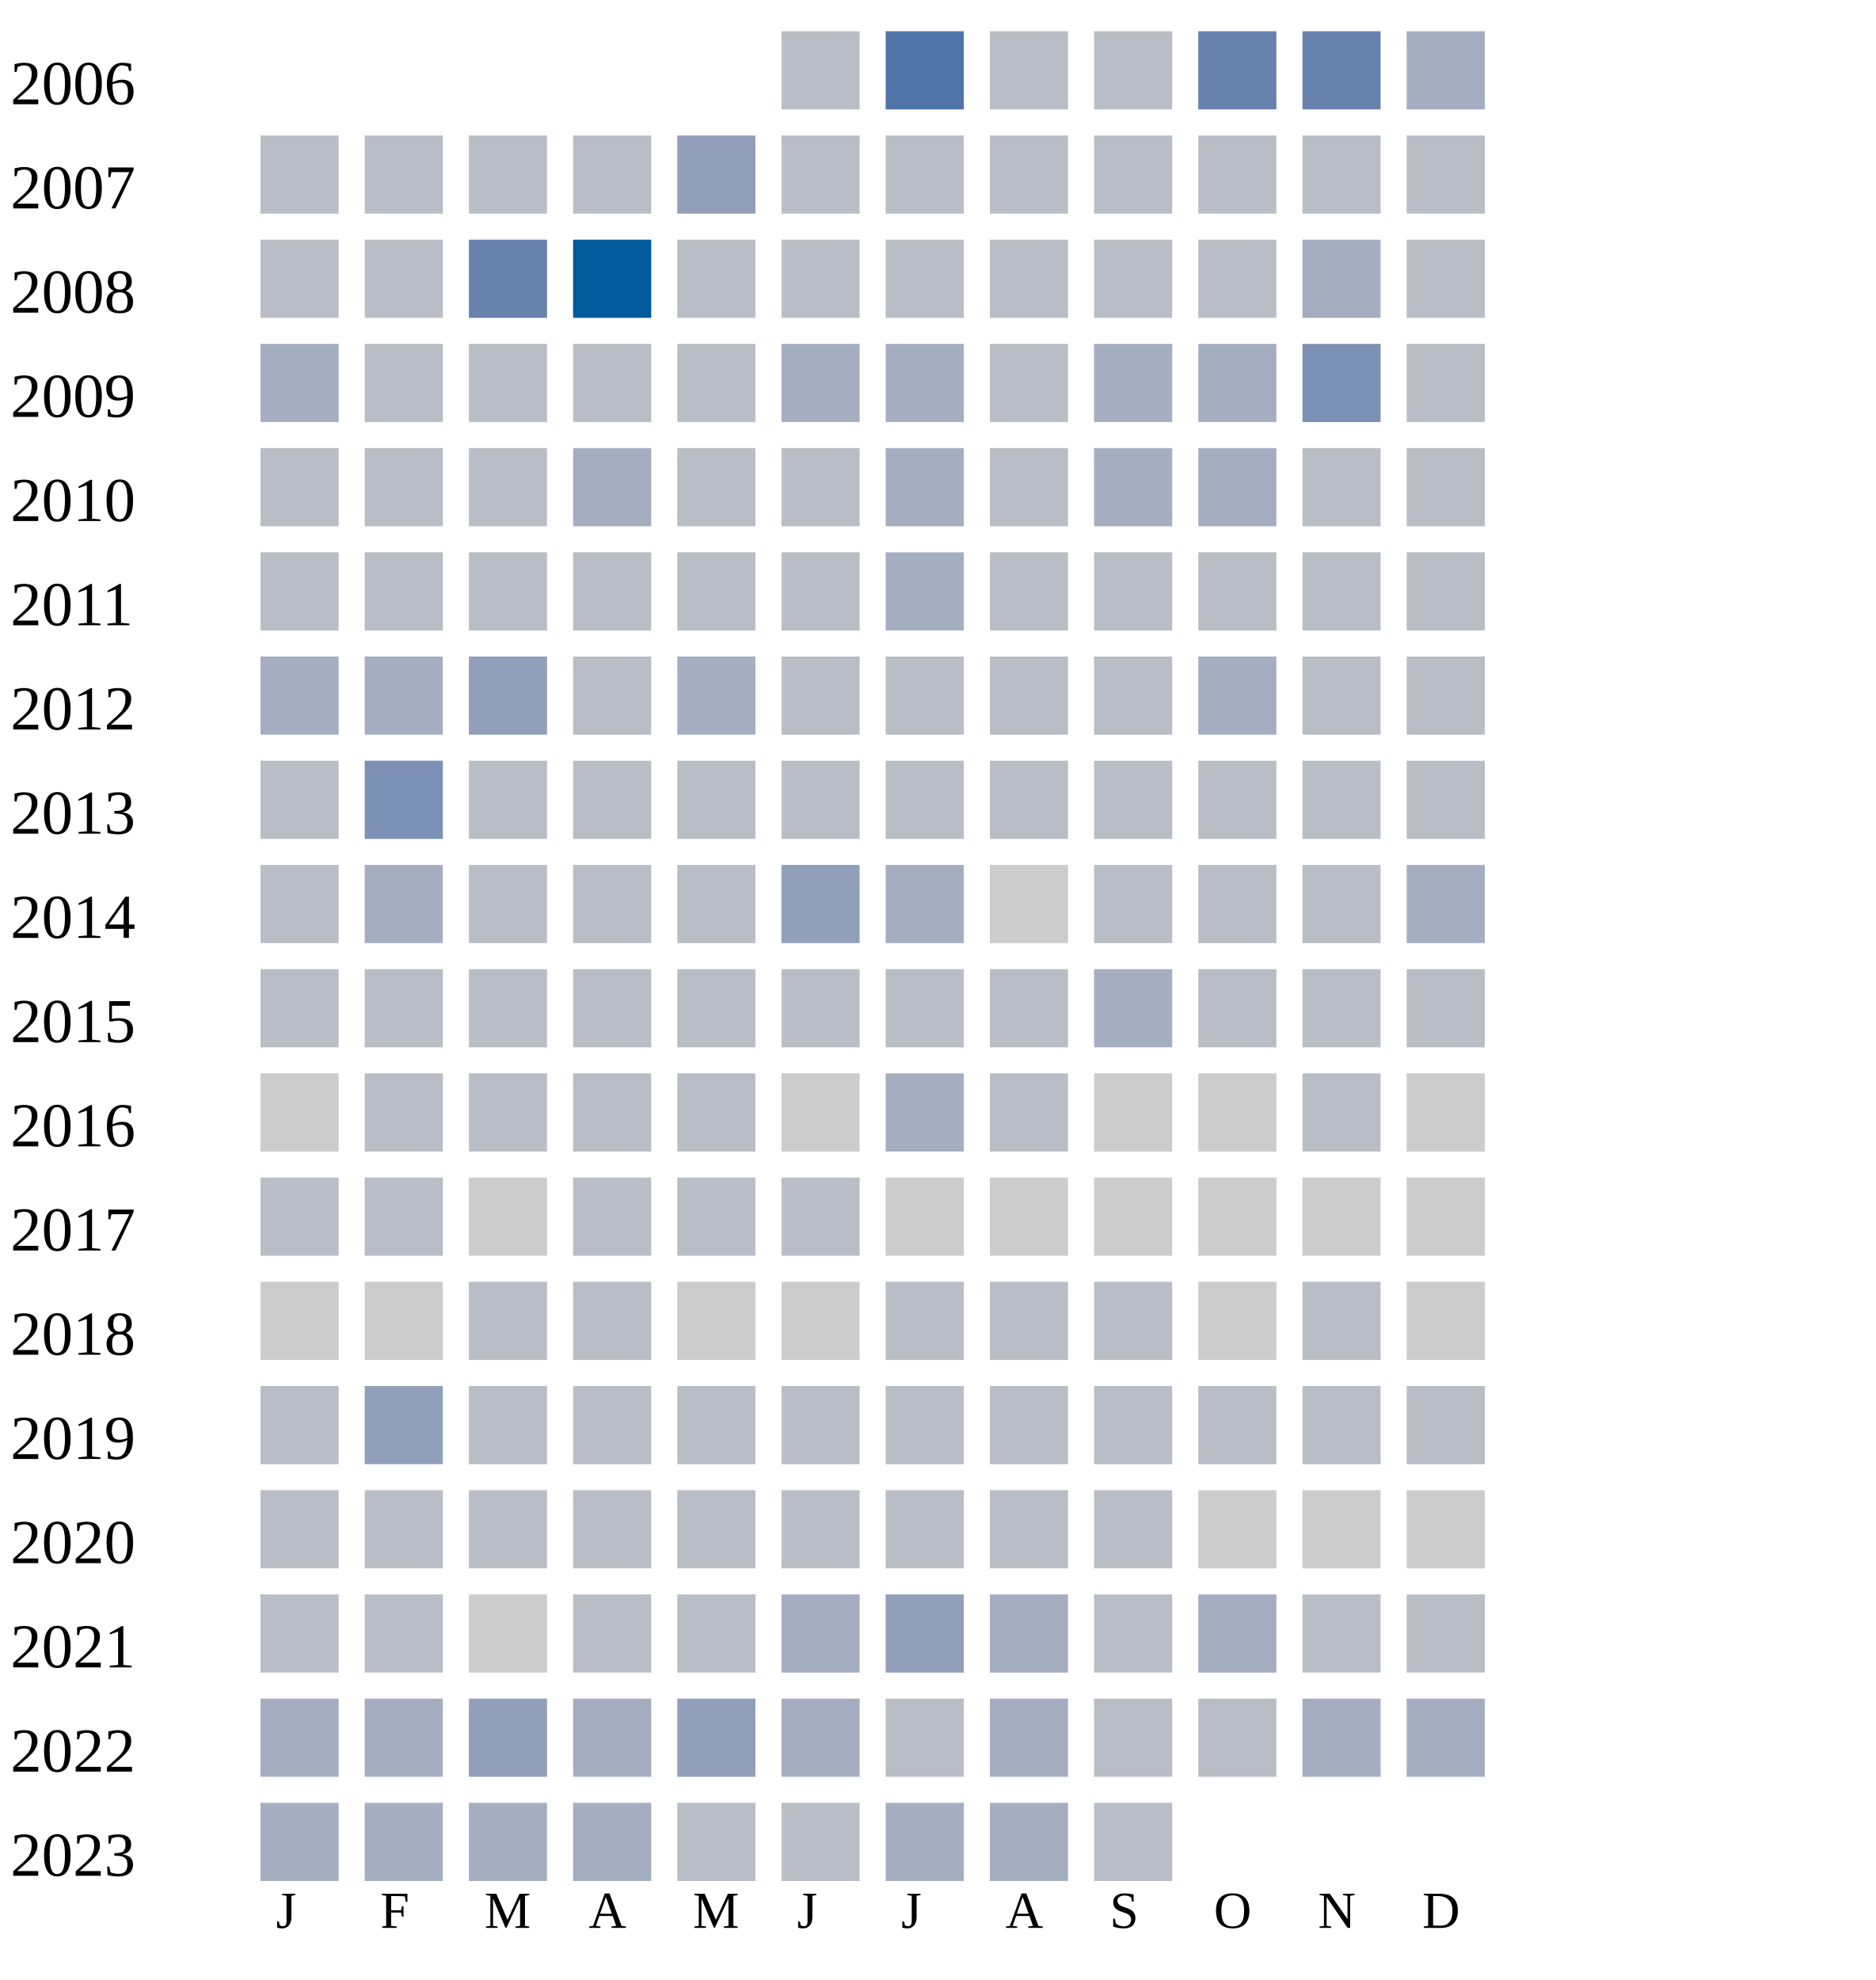
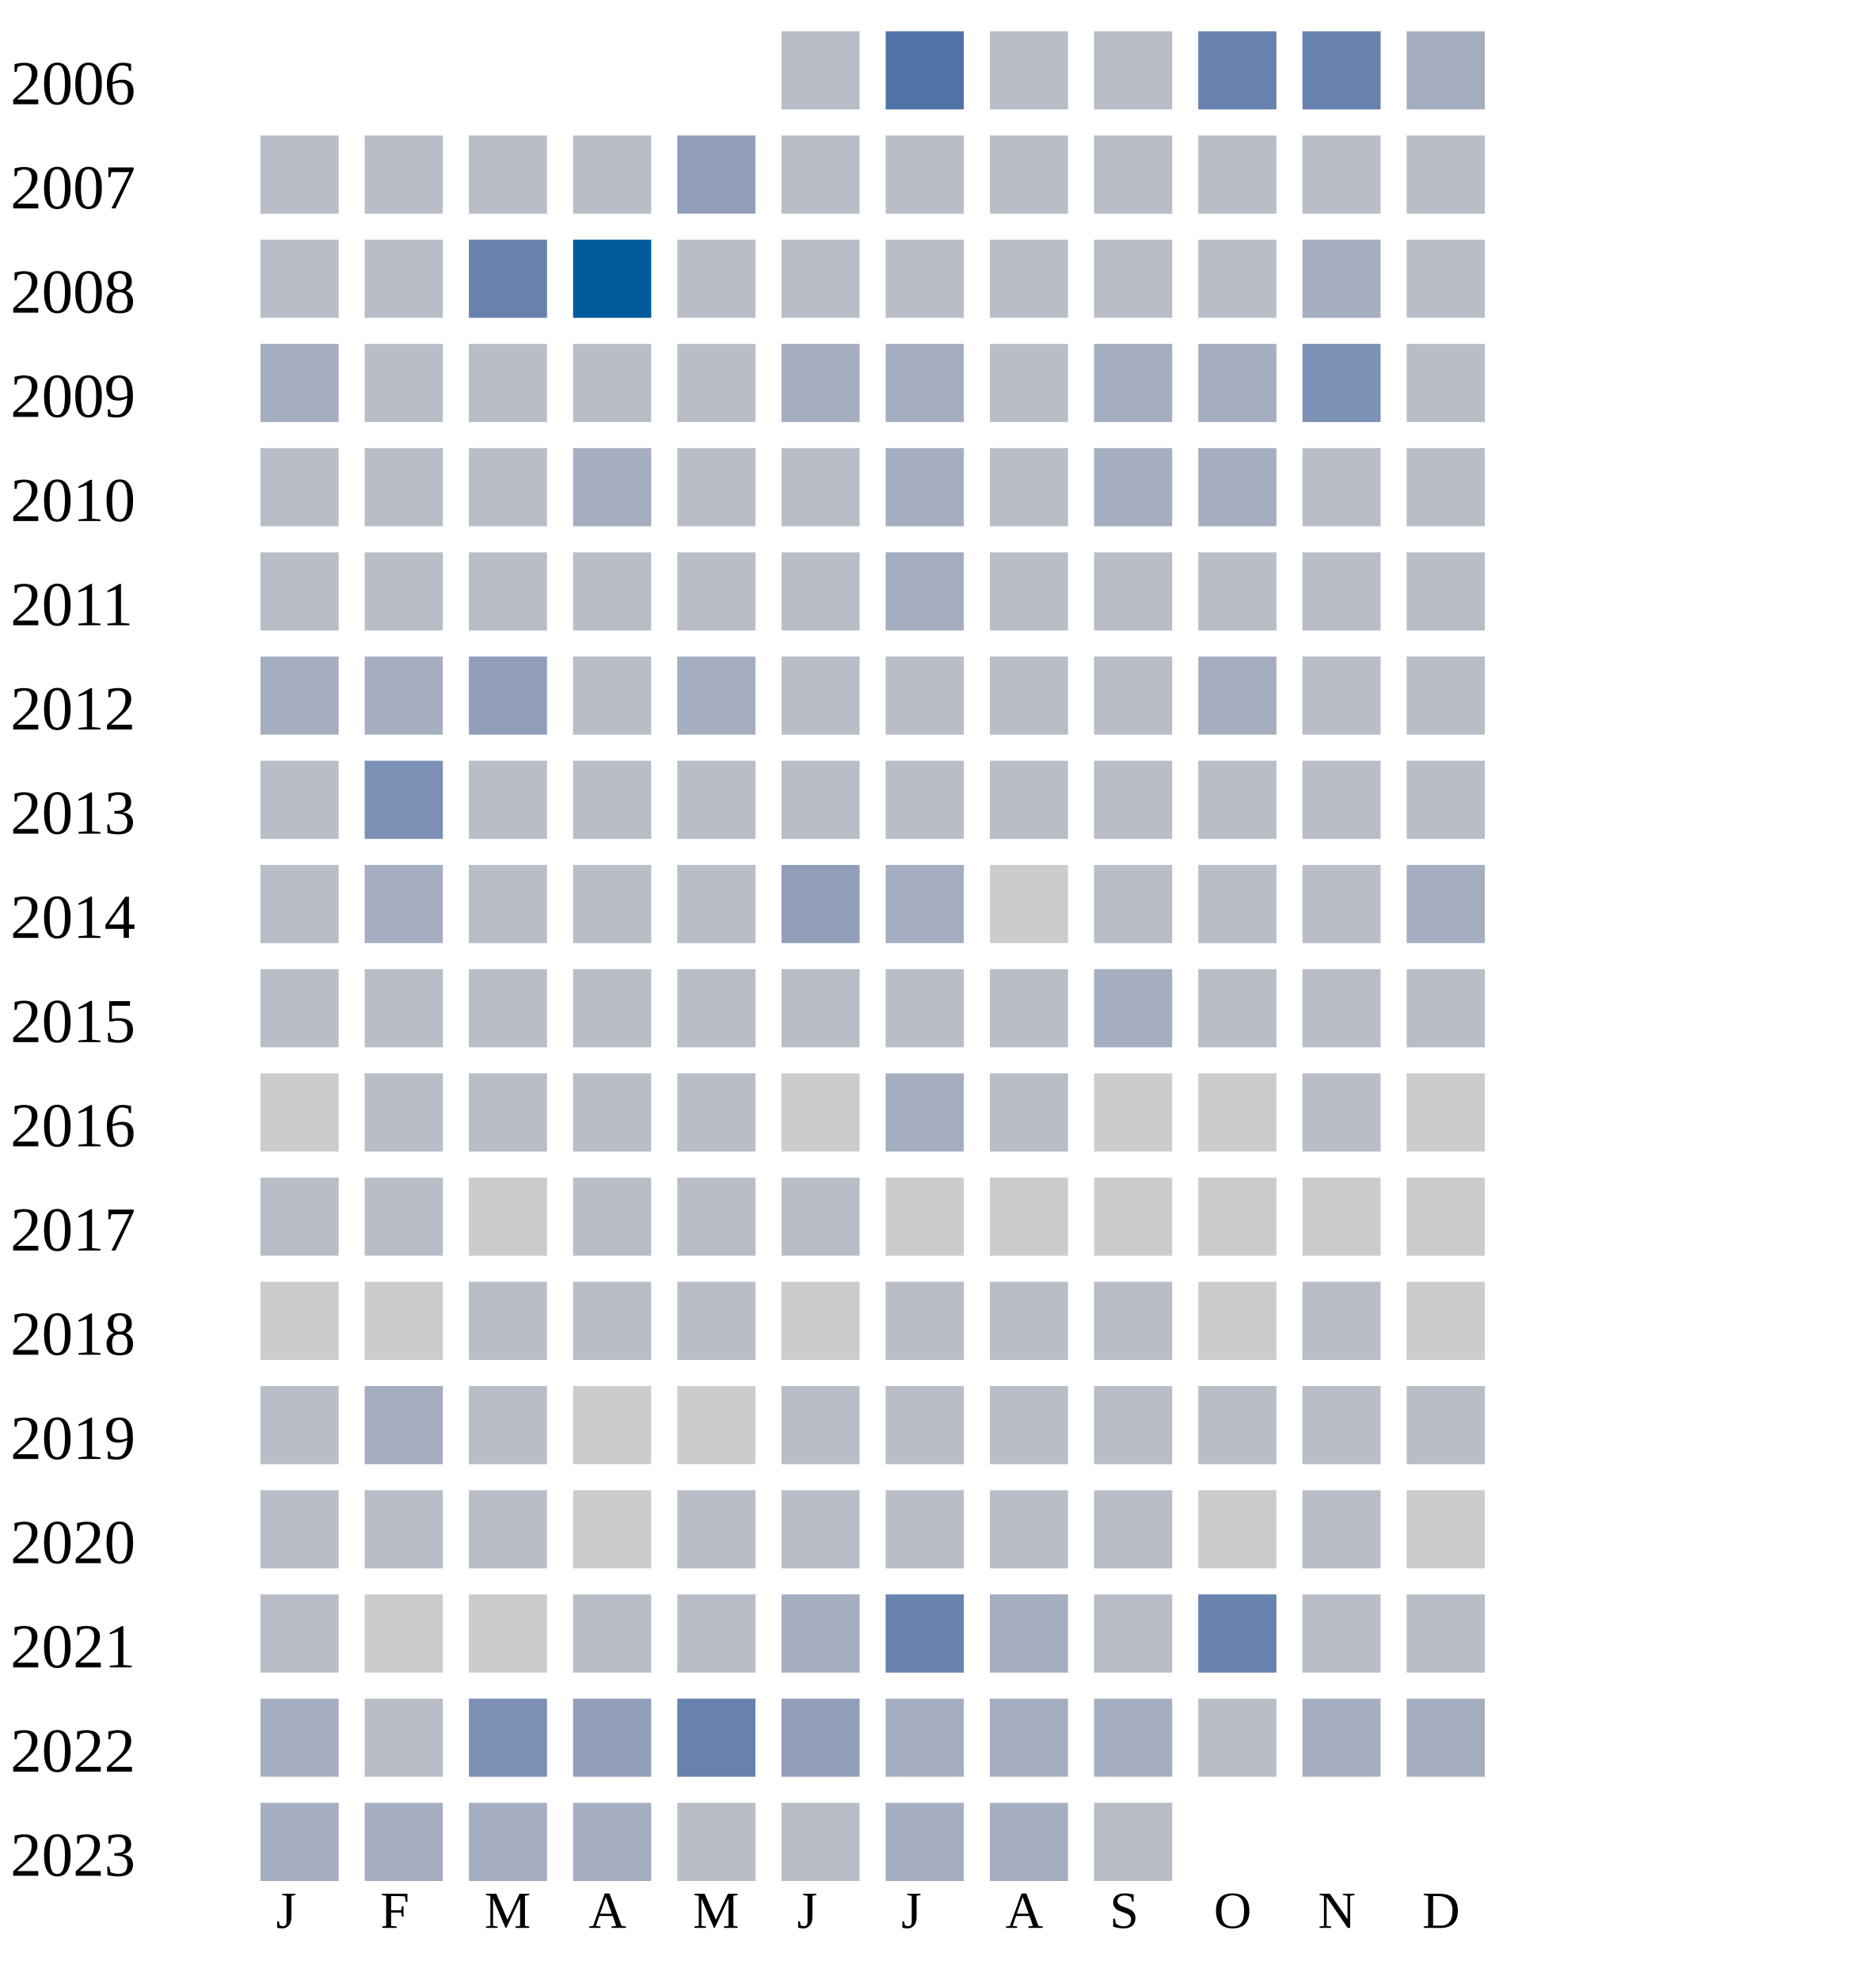
<svg xmlns="http://www.w3.org/2000/svg" width="360" height="380">
  <g transform="translate(0 0)">
    <text x="2" y="20">2006</text>
    <rect x="150" y="6" width="15" height="15" fill="#b9bdc6" />
    <rect x="170" y="6" width="15" height="15" fill="#5174a8" />
    <rect x="190" y="6" width="15" height="15" fill="#b9bdc6" />
    <rect x="210" y="6" width="15" height="15" fill="#b9bdc6" />
    <rect x="230" y="6" width="15" height="15" fill="#6882ae" />
    <rect x="250" y="6" width="15" height="15" fill="#6882ae" />
    <rect x="270" y="6" width="15" height="15" fill="#a5aec0" />
  </g>
  <g transform="translate(0 20)">
    <text x="2" y="20">2007</text>
    <rect x="50" y="6" width="15" height="15" fill="#b9bdc6" />
    <rect x="70" y="6" width="15" height="15" fill="#b9bdc6" />
    <rect x="90" y="6" width="15" height="15" fill="#b9bdc6" />
    <rect x="110" y="6" width="15" height="15" fill="#b9bdc6" />
    <rect x="130" y="6" width="15" height="15" fill="#919fba" />
    <rect x="150" y="6" width="15" height="15" fill="#b9bdc6" />
    <rect x="170" y="6" width="15" height="15" fill="#b9bdc6" />
    <rect x="190" y="6" width="15" height="15" fill="#b9bdc6" />
    <rect x="210" y="6" width="15" height="15" fill="#b9bdc6" />
    <rect x="230" y="6" width="15" height="15" fill="#b9bdc6" />
    <rect x="250" y="6" width="15" height="15" fill="#b9bdc6" />
    <rect x="270" y="6" width="15" height="15" fill="#b9bdc6" />
  </g>
  <g transform="translate(0 40)">
    <text x="2" y="20">2008</text>
    <rect x="50" y="6" width="15" height="15" fill="#b9bdc6" />
    <rect x="70" y="6" width="15" height="15" fill="#b9bdc6" />
    <rect x="90" y="6" width="15" height="15" fill="#6882ae" />
    <rect x="110" y="6" width="15" height="15" fill="#005a9c" />
    <rect x="130" y="6" width="15" height="15" fill="#b9bdc6" />
    <rect x="150" y="6" width="15" height="15" fill="#b9bdc6" />
    <rect x="170" y="6" width="15" height="15" fill="#b9bdc6" />
    <rect x="190" y="6" width="15" height="15" fill="#b9bdc6" />
    <rect x="210" y="6" width="15" height="15" fill="#b9bdc6" />
    <rect x="230" y="6" width="15" height="15" fill="#b9bdc6" />
    <rect x="250" y="6" width="15" height="15" fill="#a5aec0" />
    <rect x="270" y="6" width="15" height="15" fill="#b9bdc6" />
  </g>
  <g transform="translate(0 60)">
    <text x="2" y="20">2009</text>
    <rect x="50" y="6" width="15" height="15" fill="#a5aec0" />
    <rect x="70" y="6" width="15" height="15" fill="#b9bdc6" />
    <rect x="90" y="6" width="15" height="15" fill="#b9bdc6" />
    <rect x="110" y="6" width="15" height="15" fill="#b9bdc6" />
    <rect x="130" y="6" width="15" height="15" fill="#b9bdc6" />
    <rect x="150" y="6" width="15" height="15" fill="#a5aec0" />
    <rect x="170" y="6" width="15" height="15" fill="#a5aec0" />
    <rect x="190" y="6" width="15" height="15" fill="#b9bdc6" />
    <rect x="210" y="6" width="15" height="15" fill="#a5aec0" />
    <rect x="230" y="6" width="15" height="15" fill="#a5aec0" />
    <rect x="250" y="6" width="15" height="15" fill="#7d90b5" />
    <rect x="270" y="6" width="15" height="15" fill="#b9bdc6" />
  </g>
  <g transform="translate(0 80)">
    <text x="2" y="20">2010</text>
    <rect x="50" y="6" width="15" height="15" fill="#b9bdc6" />
    <rect x="70" y="6" width="15" height="15" fill="#b9bdc6" />
    <rect x="90" y="6" width="15" height="15" fill="#b9bdc6" />
    <rect x="110" y="6" width="15" height="15" fill="#a5aec0" />
    <rect x="130" y="6" width="15" height="15" fill="#b9bdc6" />
    <rect x="150" y="6" width="15" height="15" fill="#b9bdc6" />
    <rect x="170" y="6" width="15" height="15" fill="#a5aec0" />
    <rect x="190" y="6" width="15" height="15" fill="#b9bdc6" />
    <rect x="210" y="6" width="15" height="15" fill="#a5aec0" />
    <rect x="230" y="6" width="15" height="15" fill="#a5aec0" />
    <rect x="250" y="6" width="15" height="15" fill="#b9bdc6" />
    <rect x="270" y="6" width="15" height="15" fill="#b9bdc6" />
  </g>
  <g transform="translate(0 100)">
    <text x="2" y="20">2011</text>
    <rect x="50" y="6" width="15" height="15" fill="#b9bdc6" />
    <rect x="70" y="6" width="15" height="15" fill="#b9bdc6" />
    <rect x="90" y="6" width="15" height="15" fill="#b9bdc6" />
    <rect x="110" y="6" width="15" height="15" fill="#b9bdc6" />
    <rect x="130" y="6" width="15" height="15" fill="#b9bdc6" />
    <rect x="150" y="6" width="15" height="15" fill="#b9bdc6" />
    <rect x="170" y="6" width="15" height="15" fill="#a5aec0" />
    <rect x="190" y="6" width="15" height="15" fill="#b9bdc6" />
    <rect x="210" y="6" width="15" height="15" fill="#b9bdc6" />
    <rect x="230" y="6" width="15" height="15" fill="#b9bdc6" />
    <rect x="250" y="6" width="15" height="15" fill="#b9bdc6" />
    <rect x="270" y="6" width="15" height="15" fill="#b9bdc6" />
  </g>
  <g transform="translate(0 120)">
    <text x="2" y="20">2012</text>
    <rect x="50" y="6" width="15" height="15" fill="#a5aec0" />
    <rect x="70" y="6" width="15" height="15" fill="#a5aec0" />
    <rect x="90" y="6" width="15" height="15" fill="#919fba" />
    <rect x="110" y="6" width="15" height="15" fill="#b9bdc6" />
    <rect x="130" y="6" width="15" height="15" fill="#a5aec0" />
    <rect x="150" y="6" width="15" height="15" fill="#b9bdc6" />
    <rect x="170" y="6" width="15" height="15" fill="#b9bdc6" />
    <rect x="190" y="6" width="15" height="15" fill="#b9bdc6" />
    <rect x="210" y="6" width="15" height="15" fill="#b9bdc6" />
    <rect x="230" y="6" width="15" height="15" fill="#a5aec0" />
    <rect x="250" y="6" width="15" height="15" fill="#b9bdc6" />
    <rect x="270" y="6" width="15" height="15" fill="#b9bdc6" />
  </g>
  <g transform="translate(0 140)">
    <text x="2" y="20">2013</text>
    <rect x="50" y="6" width="15" height="15" fill="#b9bdc6" />
    <rect x="70" y="6" width="15" height="15" fill="#7d90b5" />
    <rect x="90" y="6" width="15" height="15" fill="#b9bdc6" />
    <rect x="110" y="6" width="15" height="15" fill="#b9bdc6" />
    <rect x="130" y="6" width="15" height="15" fill="#b9bdc6" />
    <rect x="150" y="6" width="15" height="15" fill="#b9bdc6" />
    <rect x="170" y="6" width="15" height="15" fill="#b9bdc6" />
    <rect x="190" y="6" width="15" height="15" fill="#b9bdc6" />
    <rect x="210" y="6" width="15" height="15" fill="#b9bdc6" />
    <rect x="230" y="6" width="15" height="15" fill="#b9bdc6" />
    <rect x="250" y="6" width="15" height="15" fill="#b9bdc6" />
    <rect x="270" y="6" width="15" height="15" fill="#b9bdc6" />
  </g>
  <g transform="translate(0 160)">
    <text x="2" y="20">2014</text>
    <rect x="50" y="6" width="15" height="15" fill="#b9bdc6" />
    <rect x="70" y="6" width="15" height="15" fill="#a5aec0" />
    <rect x="90" y="6" width="15" height="15" fill="#b9bdc6" />
    <rect x="110" y="6" width="15" height="15" fill="#b9bdc6" />
    <rect x="130" y="6" width="15" height="15" fill="#b9bdc6" />
    <rect x="150" y="6" width="15" height="15" fill="#919fba" />
    <rect x="170" y="6" width="15" height="15" fill="#a5aec0" />
    <rect x="190" y="6" width="15" height="15" fill="#cccccc" />
    <rect x="210" y="6" width="15" height="15" fill="#b9bdc6" />
    <rect x="230" y="6" width="15" height="15" fill="#b9bdc6" />
    <rect x="250" y="6" width="15" height="15" fill="#b9bdc6" />
    <rect x="270" y="6" width="15" height="15" fill="#a5aec0" />
  </g>
  <g transform="translate(0 180)">
    <text x="2" y="20">2015</text>
    <rect x="50" y="6" width="15" height="15" fill="#b9bdc6" />
    <rect x="70" y="6" width="15" height="15" fill="#b9bdc6" />
    <rect x="90" y="6" width="15" height="15" fill="#b9bdc6" />
    <rect x="110" y="6" width="15" height="15" fill="#b9bdc6" />
    <rect x="130" y="6" width="15" height="15" fill="#b9bdc6" />
    <rect x="150" y="6" width="15" height="15" fill="#b9bdc6" />
    <rect x="170" y="6" width="15" height="15" fill="#b9bdc6" />
    <rect x="190" y="6" width="15" height="15" fill="#b9bdc6" />
    <rect x="210" y="6" width="15" height="15" fill="#a5aec0" />
    <rect x="230" y="6" width="15" height="15" fill="#b9bdc6" />
    <rect x="250" y="6" width="15" height="15" fill="#b9bdc6" />
    <rect x="270" y="6" width="15" height="15" fill="#b9bdc6" />
  </g>
  <g transform="translate(0 200)">
    <text x="2" y="20">2016</text>
    <rect x="50" y="6" width="15" height="15" fill="#cccccc" />
    <rect x="70" y="6" width="15" height="15" fill="#b9bdc6" />
    <rect x="90" y="6" width="15" height="15" fill="#b9bdc6" />
    <rect x="110" y="6" width="15" height="15" fill="#b9bdc6" />
    <rect x="130" y="6" width="15" height="15" fill="#b9bdc6" />
    <rect x="150" y="6" width="15" height="15" fill="#cccccc" />
    <rect x="170" y="6" width="15" height="15" fill="#a5aec0" />
    <rect x="190" y="6" width="15" height="15" fill="#b9bdc6" />
    <rect x="210" y="6" width="15" height="15" fill="#cccccc" />
    <rect x="230" y="6" width="15" height="15" fill="#cccccc" />
    <rect x="250" y="6" width="15" height="15" fill="#b9bdc6" />
    <rect x="270" y="6" width="15" height="15" fill="#cccccc" />
  </g>
  <g transform="translate(0 220)">
    <text x="2" y="20">2017</text>
    <rect x="50" y="6" width="15" height="15" fill="#b9bdc6" />
    <rect x="70" y="6" width="15" height="15" fill="#b9bdc6" />
    <rect x="90" y="6" width="15" height="15" fill="#cccccc" />
    <rect x="110" y="6" width="15" height="15" fill="#b9bdc6" />
    <rect x="130" y="6" width="15" height="15" fill="#b9bdc6" />
    <rect x="150" y="6" width="15" height="15" fill="#b9bdc6" />
    <rect x="170" y="6" width="15" height="15" fill="#cccccc" />
    <rect x="190" y="6" width="15" height="15" fill="#cccccc" />
    <rect x="210" y="6" width="15" height="15" fill="#cccccc" />
    <rect x="230" y="6" width="15" height="15" fill="#cccccc" />
    <rect x="250" y="6" width="15" height="15" fill="#cccccc" />
    <rect x="270" y="6" width="15" height="15" fill="#cccccc" />
  </g>
  <g transform="translate(0 240)">
    <text x="2" y="20">2018</text>
    <rect x="50" y="6" width="15" height="15" fill="#cccccc" />
    <rect x="70" y="6" width="15" height="15" fill="#cccccc" />
    <rect x="90" y="6" width="15" height="15" fill="#b9bdc6" />
    <rect x="110" y="6" width="15" height="15" fill="#b9bdc6" />
-     <rect x="130" y="6" width="15" height="15" fill="#cccccc" />
+     <rect x="130" y="6" width="15" height="15" fill="#b9bdc6" />
    <rect x="150" y="6" width="15" height="15" fill="#cccccc" />
    <rect x="170" y="6" width="15" height="15" fill="#b9bdc6" />
    <rect x="190" y="6" width="15" height="15" fill="#b9bdc6" />
    <rect x="210" y="6" width="15" height="15" fill="#b9bdc6" />
    <rect x="230" y="6" width="15" height="15" fill="#cccccc" />
    <rect x="250" y="6" width="15" height="15" fill="#b9bdc6" />
    <rect x="270" y="6" width="15" height="15" fill="#cccccc" />
  </g>
  <g transform="translate(0 260)">
    <text x="2" y="20">2019</text>
    <rect x="50" y="6" width="15" height="15" fill="#b9bdc6" />
-     <rect x="70" y="6" width="15" height="15" fill="#919fba" />
-     <rect x="90" y="6" width="15" height="15" fill="#b9bdc6" />
-     <rect x="110" y="6" width="15" height="15" fill="#b9bdc6" />
-     <rect x="130" y="6" width="15" height="15" fill="#b9bdc6" />
+     <rect x="70" y="6" width="15" height="15" fill="#a5aec0" />
+     <rect x="90" y="6" width="15" height="15" fill="#b9bdc6" />
+     <rect x="110" y="6" width="15" height="15" fill="#cccccc" />
+     <rect x="130" y="6" width="15" height="15" fill="#cccccc" />
    <rect x="150" y="6" width="15" height="15" fill="#b9bdc6" />
    <rect x="170" y="6" width="15" height="15" fill="#b9bdc6" />
    <rect x="190" y="6" width="15" height="15" fill="#b9bdc6" />
    <rect x="210" y="6" width="15" height="15" fill="#b9bdc6" />
    <rect x="230" y="6" width="15" height="15" fill="#b9bdc6" />
    <rect x="250" y="6" width="15" height="15" fill="#b9bdc6" />
    <rect x="270" y="6" width="15" height="15" fill="#b9bdc6" />
  </g>
  <g transform="translate(0 280)">
    <text x="2" y="20">2020</text>
    <rect x="50" y="6" width="15" height="15" fill="#b9bdc6" />
    <rect x="70" y="6" width="15" height="15" fill="#b9bdc6" />
    <rect x="90" y="6" width="15" height="15" fill="#b9bdc6" />
-     <rect x="110" y="6" width="15" height="15" fill="#b9bdc6" />
-     <rect x="130" y="6" width="15" height="15" fill="#b9bdc6" />
-     <rect x="150" y="6" width="15" height="15" fill="#b9bdc6" />
-     <rect x="170" y="6" width="15" height="15" fill="#b9bdc6" />
-     <rect x="190" y="6" width="15" height="15" fill="#b9bdc6" />
-     <rect x="210" y="6" width="15" height="15" fill="#b9bdc6" />
-     <rect x="230" y="6" width="15" height="15" fill="#cccccc" />
-     <rect x="250" y="6" width="15" height="15" fill="#cccccc" />
+     <rect x="110" y="6" width="15" height="15" fill="#cccccc" />
+     <rect x="130" y="6" width="15" height="15" fill="#b9bdc6" />
+     <rect x="150" y="6" width="15" height="15" fill="#b9bdc6" />
+     <rect x="170" y="6" width="15" height="15" fill="#b9bdc6" />
+     <rect x="190" y="6" width="15" height="15" fill="#b9bdc6" />
+     <rect x="210" y="6" width="15" height="15" fill="#b9bdc6" />
+     <rect x="230" y="6" width="15" height="15" fill="#cccccc" />
+     <rect x="250" y="6" width="15" height="15" fill="#b9bdc6" />
    <rect x="270" y="6" width="15" height="15" fill="#cccccc" />
  </g>
  <g transform="translate(0 300)">
    <text x="2" y="20">2021</text>
    <rect x="50" y="6" width="15" height="15" fill="#b9bdc6" />
-     <rect x="70" y="6" width="15" height="15" fill="#b9bdc6" />
+     <rect x="70" y="6" width="15" height="15" fill="#cccccc" />
    <rect x="90" y="6" width="15" height="15" fill="#cccccc" />
    <rect x="110" y="6" width="15" height="15" fill="#b9bdc6" />
    <rect x="130" y="6" width="15" height="15" fill="#b9bdc6" />
    <rect x="150" y="6" width="15" height="15" fill="#a5aec0" />
-     <rect x="170" y="6" width="15" height="15" fill="#919fba" />
+     <rect x="170" y="6" width="15" height="15" fill="#6882ae" />
    <rect x="190" y="6" width="15" height="15" fill="#a5aec0" />
    <rect x="210" y="6" width="15" height="15" fill="#b9bdc6" />
-     <rect x="230" y="6" width="15" height="15" fill="#a5aec0" />
+     <rect x="230" y="6" width="15" height="15" fill="#6882ae" />
    <rect x="250" y="6" width="15" height="15" fill="#b9bdc6" />
    <rect x="270" y="6" width="15" height="15" fill="#b9bdc6" />
  </g>
  <g transform="translate(0 320)">
    <text x="2" y="20">2022</text>
    <rect x="50" y="6" width="15" height="15" fill="#a5aec0" />
-     <rect x="70" y="6" width="15" height="15" fill="#a5aec0" />
-     <rect x="90" y="6" width="15" height="15" fill="#919fba" />
-     <rect x="110" y="6" width="15" height="15" fill="#a5aec0" />
-     <rect x="130" y="6" width="15" height="15" fill="#919fba" />
-     <rect x="150" y="6" width="15" height="15" fill="#a5aec0" />
-     <rect x="170" y="6" width="15" height="15" fill="#b9bdc6" />
+     <rect x="70" y="6" width="15" height="15" fill="#b9bdc6" />
+     <rect x="90" y="6" width="15" height="15" fill="#7d90b5" />
+     <rect x="110" y="6" width="15" height="15" fill="#919fba" />
+     <rect x="130" y="6" width="15" height="15" fill="#6882ae" />
+     <rect x="150" y="6" width="15" height="15" fill="#919fba" />
+     <rect x="170" y="6" width="15" height="15" fill="#a5aec0" />
    <rect x="190" y="6" width="15" height="15" fill="#a5aec0" />
-     <rect x="210" y="6" width="15" height="15" fill="#b9bdc6" />
+     <rect x="210" y="6" width="15" height="15" fill="#a5aec0" />
    <rect x="230" y="6" width="15" height="15" fill="#b9bdc6" />
    <rect x="250" y="6" width="15" height="15" fill="#a5aec0" />
    <rect x="270" y="6" width="15" height="15" fill="#a5aec0" />
  </g>
  <g transform="translate(0 340)">
    <text x="2" y="20">2023</text>
    <rect x="50" y="6" width="15" height="15" fill="#a5aec0" />
    <rect x="70" y="6" width="15" height="15" fill="#a5aec0" />
    <rect x="90" y="6" width="15" height="15" fill="#a5aec0" />
    <rect x="110" y="6" width="15" height="15" fill="#a5aec0" />
    <rect x="130" y="6" width="15" height="15" fill="#b9bdc6" />
    <rect x="150" y="6" width="15" height="15" fill="#b9bdc6" />
    <rect x="170" y="6" width="15" height="15" fill="#a5aec0" />
    <rect x="190" y="6" width="15" height="15" fill="#a5aec0" />
    <rect x="210" y="6" width="15" height="15" fill="#b9bdc6" />
  </g>
  <text style="font-size: 10px; text-align: center" x="53" y="370">J</text>
  <text style="font-size: 10px; text-align: center" x="73" y="370">F</text>
  <text style="font-size: 10px; text-align: center" x="93" y="370">M</text>
  <text style="font-size: 10px; text-align: center" x="113" y="370">A</text>
  <text style="font-size: 10px; text-align: center" x="133" y="370">M</text>
  <text style="font-size: 10px; text-align: center" x="153" y="370">J</text>
  <text style="font-size: 10px; text-align: center" x="173" y="370">J</text>
  <text style="font-size: 10px; text-align: center" x="193" y="370">A</text>
  <text style="font-size: 10px; text-align: center" x="213" y="370">S</text>
  <text style="font-size: 10px; text-align: center" x="233" y="370">O</text>
  <text style="font-size: 10px; text-align: center" x="253" y="370">N</text>
  <text style="font-size: 10px; text-align: center" x="273" y="370">D</text>
  <text style="font-size: 10px;" x="155" y="389">Less</text>
  <rect fill="#b9bdc6" width="10" height="10" x="180" y="380" />
  <rect fill="#919fba" width="10" height="10" x="195" y="380" />
  <rect fill="#6882ae" width="10" height="10" x="210" y="380" />
  <rect fill="#005a9c" width="10" height="10" x="225" y="380" />
  <text x="240" y="389" style="font-size: 10px;">More</text>
</svg>
